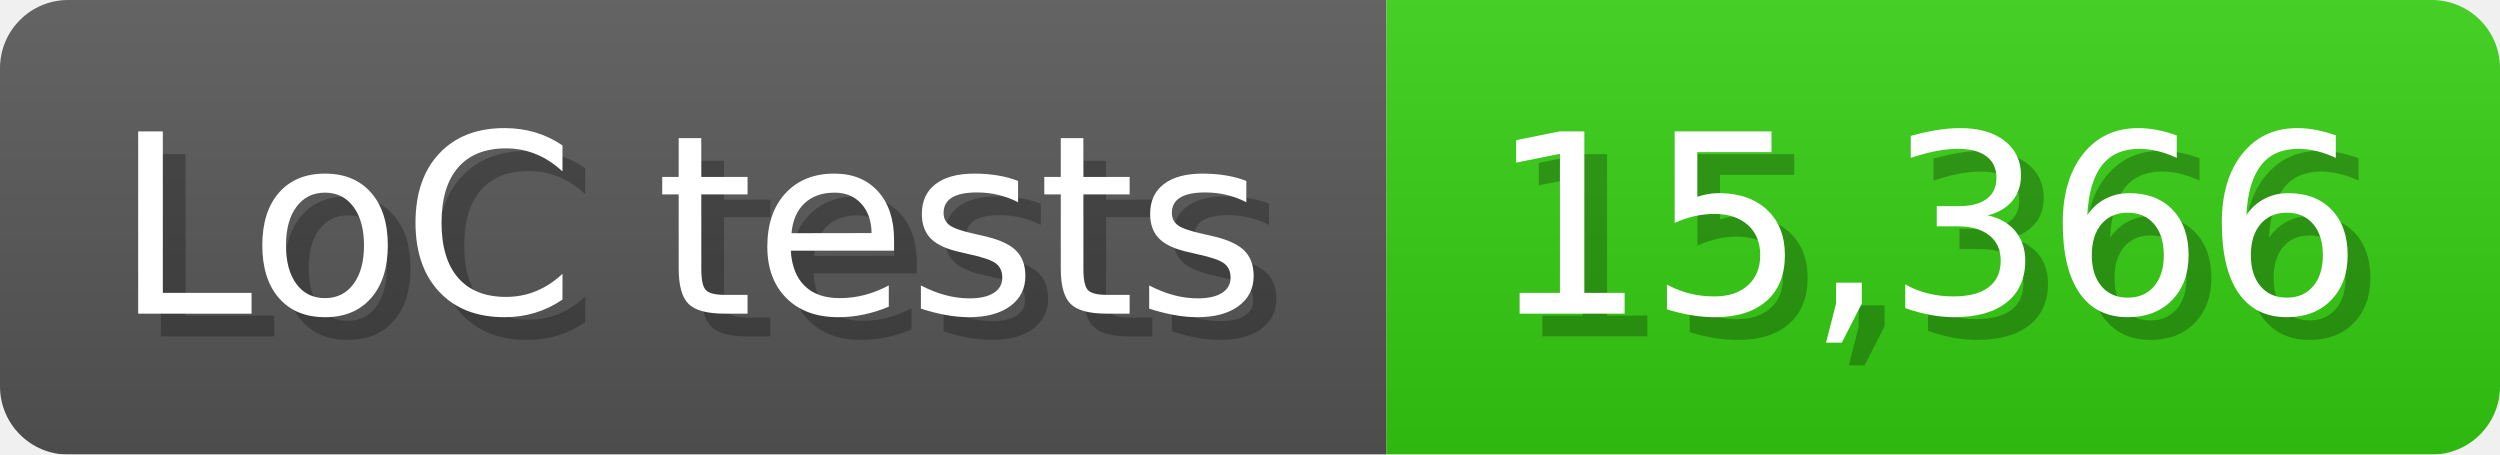
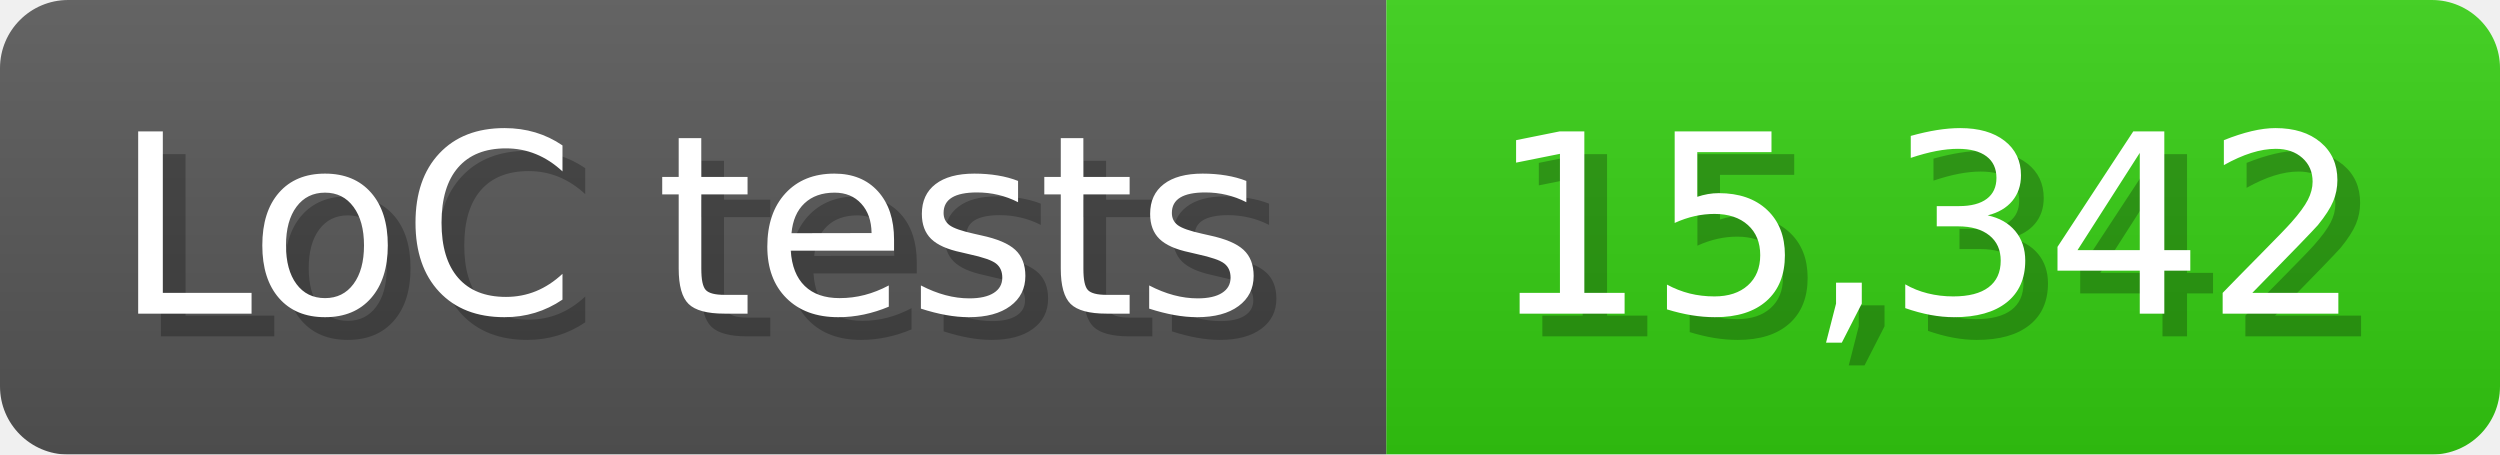
<svg xmlns="http://www.w3.org/2000/svg" width="110" height="20" viewBox="0 0 1100 200">
  <linearGradient id="a" x2="0" y2="100%">
    <stop offset="0" stop-opacity=".1" stop-color="#EEE" />
    <stop offset="1" stop-opacity=".1" />
  </linearGradient>
  <mask id="m">
    <rect width="1100" height="200" rx="30" fill="#FFF" />
  </mask>
  <g mask="url(#m)">
    <rect width="610" height="200" fill="#555" />
    <rect width="490" height="200" fill="#3C1" x="610" />
    <rect width="1100" height="200" fill="url(#a)" />
  </g>
  <g fill="#fff" text-anchor="start" font-family="Verdana,DejaVu Sans,sans-serif" font-size="110">
    <text x="60" y="148" textLength="510" fill="#000" opacity="0.25">LoC tests</text>
    <text x="50" y="138" textLength="510">LoC tests</text>
-     <text x="665" y="148" textLength="390" fill="#000" opacity="0.25">15,366</text>
-     <text x="655" y="138" textLength="390">15,366</text>
+     <text x="665" y="148" textLength="390" fill="#000" opacity="0.25">15,342</text>
+     <text x="655" y="138" textLength="390">15,342</text>
  </g>
</svg>
